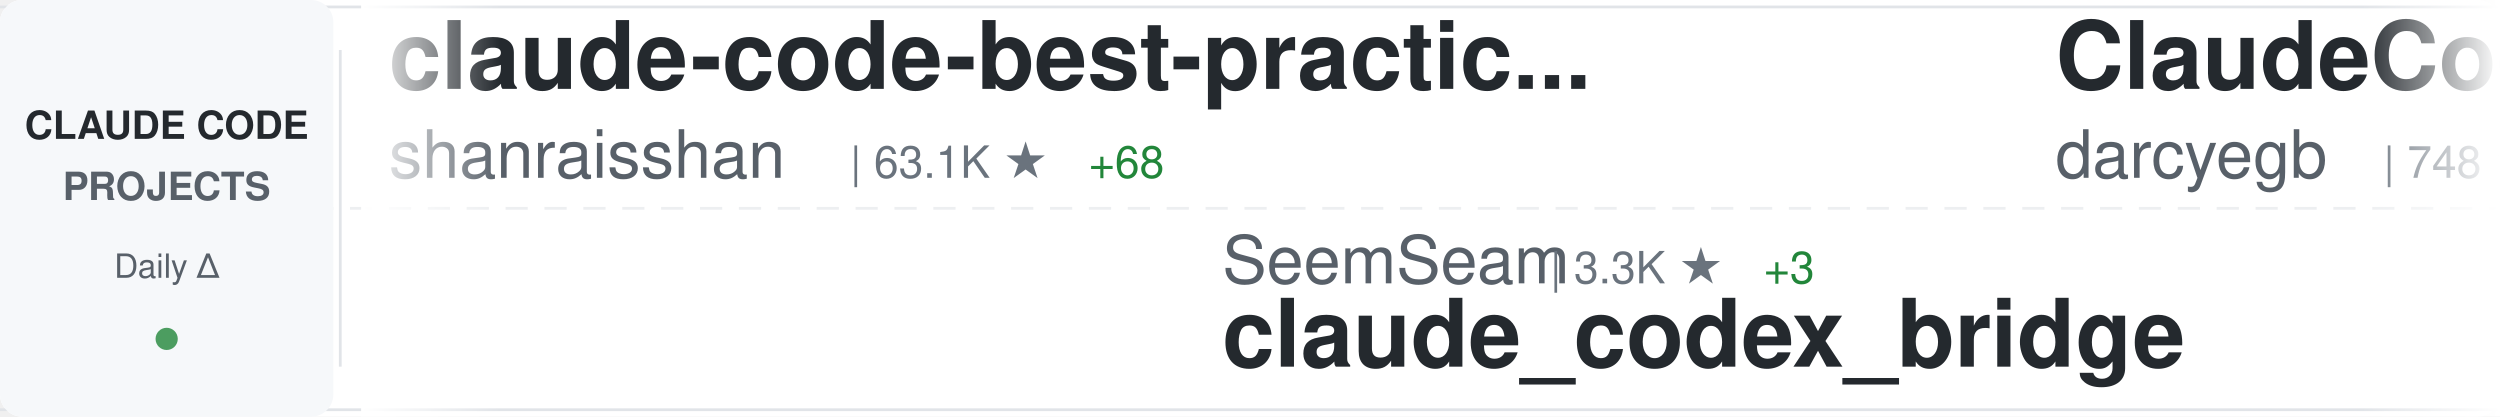
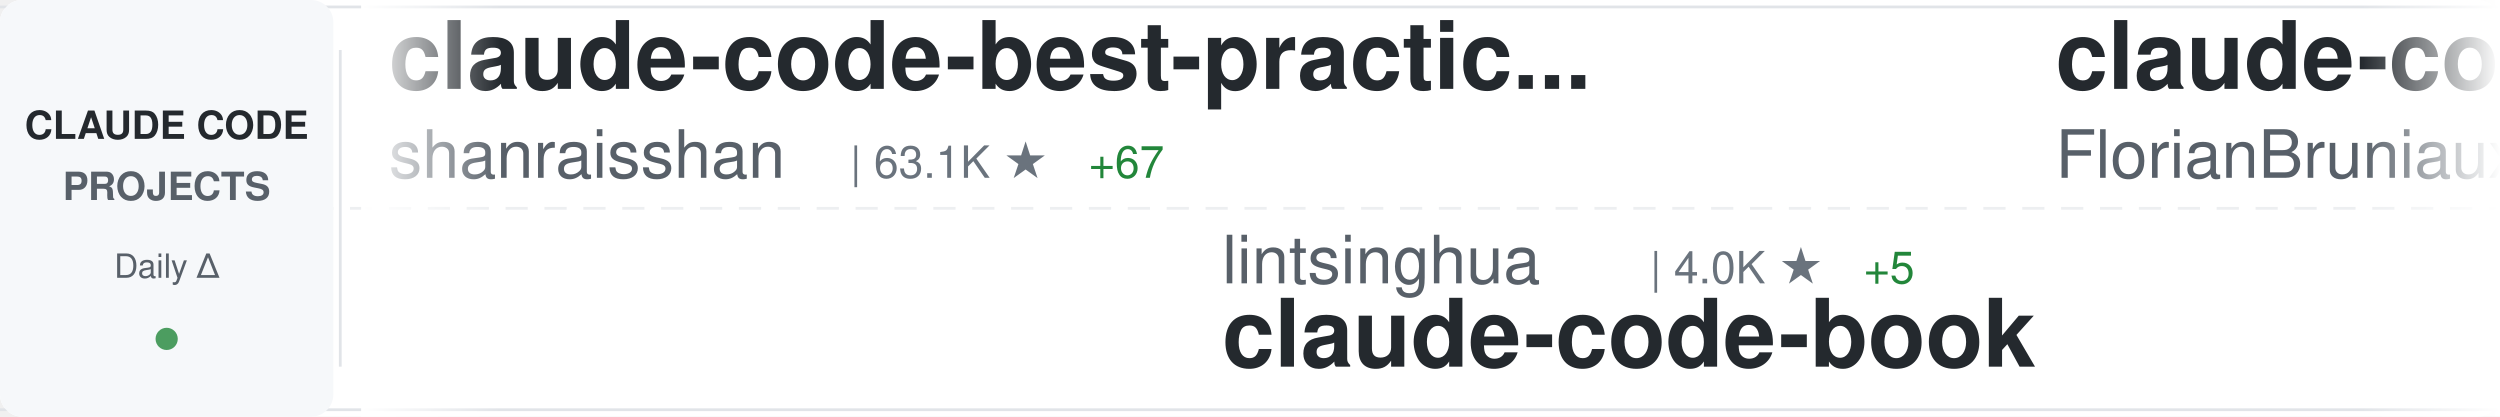
<svg xmlns="http://www.w3.org/2000/svg" width="900" height="150">
  <defs>
    <linearGradient id="awesomeLeftFade" x1="0%" y1="0%" x2="100%" y2="0%">
      <stop offset="0%" style="stop-color:#ffffff;stop-opacity:1" />
      <stop offset="100%" style="stop-color:#ffffff;stop-opacity:0" />
    </linearGradient>
    <linearGradient id="awesomeRightFade" x1="0%" y1="0%" x2="100%" y2="0%">
      <stop offset="0%" style="stop-color:#ffffff;stop-opacity:0" />
      <stop offset="100%" style="stop-color:#ffffff;stop-opacity:1" />
    </linearGradient>
  </defs>
  <rect width="900" height="150" fill="#ffffff" rx="8" />
  <rect x="0" y="2" width="900" height="1" fill="#e1e4e8" />
  <rect x="0" y="147" width="900" height="1" fill="#e1e4e8" />
  <line x1="0" y1="75" x2="900" y2="75" stroke="#e1e4e8" stroke-width="1" stroke-dasharray="8 6" opacity="0.6" />
  <rect x="0" y="0" width="120" height="150" fill="#f6f8fa" rx="8" />
  <text x="60" y="50" font-family="-apple-system, BlinkMacSystemFont, 'Segoe UI', Helvetica, Arial, sans-serif" font-size="14" font-weight="600" fill="#24292e" text-anchor="middle">CLAUDE CODE</text>
  <text x="60" y="72" font-family="-apple-system, BlinkMacSystemFont, 'Segoe UI', Helvetica, Arial, sans-serif" font-size="14" font-weight="600" fill="#586069" text-anchor="middle">PROJECTS</text>
  <text x="60" y="100" font-family="-apple-system, BlinkMacSystemFont, 'Segoe UI', Helvetica, Arial, sans-serif" font-size="12" font-weight="500" fill="#586069" text-anchor="middle">Daily Δ</text>
  <circle cx="60" cy="122" r="4" fill="#22863a" opacity="0.8" />
  <rect x="122" y="18" width="1" height="114" fill="#e1e4e8" />
  <clipPath id="awesomeTickerClip">
    <rect x="130" y="0" width="770" height="150" />
  </clipPath>
  <g clip-path="url(#awesomeTickerClip)">
    <g id="awesomeTickerItems">
      <animateTransform attributeName="transform" attributeType="XML" type="translate" from="0 0" to="-3000 0" dur="54s" repeatCount="indefinite" />
      <g transform="translate(0, 0)">
        <text x="140" y="32" font-family="-apple-system, BlinkMacSystemFont, 'Segoe UI', Helvetica, Arial, sans-serif" font-size="34" font-weight="600" fill="#24292e">claude-code-best-practic...</text>
        <text x="140" y="64" font-family="-apple-system, BlinkMacSystemFont, 'Segoe UI', Helvetica, Arial, sans-serif" font-size="24" font-weight="400" fill="#586069">shanraisshan</text>
        <text x="306" y="64" font-family="-apple-system, BlinkMacSystemFont, 'Segoe UI', Helvetica, Arial, sans-serif" font-size="16" font-weight="500" fill="#6a737d">| 63.1K ★</text>
-         <text x="392" y="64" font-family="-apple-system, BlinkMacSystemFont, 'Segoe UI', Helvetica, Arial, sans-serif" font-size="16" font-weight="500" fill="#22863a"> +68</text>
+         <text x="392" y="64" font-family="-apple-system, BlinkMacSystemFont, 'Segoe UI', Helvetica, Arial, sans-serif" font-size="16" font-weight="500" fill="#22863a"> +67</text>
      </g>
      <g transform="translate(300, 0)">
-         <text x="140" y="102" font-family="-apple-system, BlinkMacSystemFont, 'Segoe UI', Helvetica, Arial, sans-serif" font-size="24" font-weight="400" fill="#586069">SeemSeam</text>
-         <text x="258" y="102" font-family="-apple-system, BlinkMacSystemFont, 'Segoe UI', Helvetica, Arial, sans-serif" font-size="16" font-weight="500" fill="#6a737d">| 3.3K ★</text>
-         <text x="335" y="102" font-family="-apple-system, BlinkMacSystemFont, 'Segoe UI', Helvetica, Arial, sans-serif" font-size="16" font-weight="500" fill="#22863a"> +3</text>
-         <text x="140" y="132" font-family="-apple-system, BlinkMacSystemFont, 'Segoe UI', Helvetica, Arial, sans-serif" font-size="34" font-weight="600" fill="#24292e">claude_codex_bridge</text>
+         <text x="140" y="102" font-family="-apple-system, BlinkMacSystemFont, 'Segoe UI', Helvetica, Arial, sans-serif" font-size="24" font-weight="400" fill="#586069">lintsinghua</text>
+         <text x="294" y="102" font-family="-apple-system, BlinkMacSystemFont, 'Segoe UI', Helvetica, Arial, sans-serif" font-size="16" font-weight="500" fill="#6a737d">| 4.0K ★</text>
+         <text x="371" y="102" font-family="-apple-system, BlinkMacSystemFont, 'Segoe UI', Helvetica, Arial, sans-serif" font-size="16" font-weight="500" fill="#22863a"> +5</text>
+         <text x="140" y="132" font-family="-apple-system, BlinkMacSystemFont, 'Segoe UI', Helvetica, Arial, sans-serif" font-size="34" font-weight="600" fill="#24292e">claude-code-book</text>
      </g>
      <g transform="translate(600, 0)">
-         <text x="140" y="32" font-family="-apple-system, BlinkMacSystemFont, 'Segoe UI', Helvetica, Arial, sans-serif" font-size="34" font-weight="600" fill="#24292e">ClaudeCodeAgents</text>
-         <text x="140" y="64" font-family="-apple-system, BlinkMacSystemFont, 'Segoe UI', Helvetica, Arial, sans-serif" font-size="24" font-weight="400" fill="#586069">darcyegb</text>
-         <text x="258" y="64" font-family="-apple-system, BlinkMacSystemFont, 'Segoe UI', Helvetica, Arial, sans-serif" font-size="16" font-weight="500" fill="#6a737d">| 748 ★</text>
+         <text x="140" y="32" font-family="-apple-system, BlinkMacSystemFont, 'Segoe UI', Helvetica, Arial, sans-serif" font-size="34" font-weight="600" fill="#24292e">claude-code-ultimate-gui...</text>
+         <text x="140" y="64" font-family="-apple-system, BlinkMacSystemFont, 'Segoe UI', Helvetica, Arial, sans-serif" font-size="24" font-weight="400" fill="#586069">FlorianBruniaux</text>
+         <text x="342" y="64" font-family="-apple-system, BlinkMacSystemFont, 'Segoe UI', Helvetica, Arial, sans-serif" font-size="16" font-weight="500" fill="#6a737d">| 5.5K ★</text>
+         <text x="419" y="64" font-family="-apple-system, BlinkMacSystemFont, 'Segoe UI', Helvetica, Arial, sans-serif" font-size="16" font-weight="500" fill="#22863a"> +8</text>
      </g>
      <g transform="translate(900, 0)">
-         <text x="140" y="102" font-family="-apple-system, BlinkMacSystemFont, 'Segoe UI', Helvetica, Arial, sans-serif" font-size="24" font-weight="400" fill="#586069">anthropics</text>
-         <text x="282" y="102" font-family="-apple-system, BlinkMacSystemFont, 'Segoe UI', Helvetica, Arial, sans-serif" font-size="16" font-weight="500" fill="#6a737d">| 162.5K ★</text>
-         <text x="377" y="102" font-family="-apple-system, BlinkMacSystemFont, 'Segoe UI', Helvetica, Arial, sans-serif" font-size="16" font-weight="500" fill="#22863a"> +316</text>
-         <text x="140" y="132" font-family="-apple-system, BlinkMacSystemFont, 'Segoe UI', Helvetica, Arial, sans-serif" font-size="34" font-weight="600" fill="#24292e">skills</text>
+         <text x="140" y="102" font-family="-apple-system, BlinkMacSystemFont, 'Segoe UI', Helvetica, Arial, sans-serif" font-size="24" font-weight="400" fill="#586069">krusemediallc</text>
+         <text x="318" y="102" font-family="-apple-system, BlinkMacSystemFont, 'Segoe UI', Helvetica, Arial, sans-serif" font-size="16" font-weight="500" fill="#6a737d">| 1.0K ★</text>
+         <text x="395" y="102" font-family="-apple-system, BlinkMacSystemFont, 'Segoe UI', Helvetica, Arial, sans-serif" font-size="16" font-weight="500" fill="#22863a"> +5</text>
+         <text x="140" y="132" font-family="-apple-system, BlinkMacSystemFont, 'Segoe UI', Helvetica, Arial, sans-serif" font-size="34" font-weight="600" fill="#24292e">arcads-claude-code</text>
      </g>
      <g transform="translate(1200, 0)">
-         <text x="140" y="32" font-family="-apple-system, BlinkMacSystemFont, 'Segoe UI', Helvetica, Arial, sans-serif" font-size="34" font-weight="600" fill="#24292e">claude-code-settings</text>
-         <text x="140" y="64" font-family="-apple-system, BlinkMacSystemFont, 'Segoe UI', Helvetica, Arial, sans-serif" font-size="24" font-weight="400" fill="#586069">feiskyer</text>
-         <text x="258" y="64" font-family="-apple-system, BlinkMacSystemFont, 'Segoe UI', Helvetica, Arial, sans-serif" font-size="16" font-weight="500" fill="#6a737d">| 1.6K ★</text>
-         <text x="335" y="64" font-family="-apple-system, BlinkMacSystemFont, 'Segoe UI', Helvetica, Arial, sans-serif" font-size="16" font-weight="500" fill="#22863a"> +1</text>
+         <text x="140" y="32" font-family="-apple-system, BlinkMacSystemFont, 'Segoe UI', Helvetica, Arial, sans-serif" font-size="34" font-weight="600" fill="#24292e">claude_codex_bridge</text>
+         <text x="140" y="64" font-family="-apple-system, BlinkMacSystemFont, 'Segoe UI', Helvetica, Arial, sans-serif" font-size="24" font-weight="400" fill="#586069">SeemSeam</text>
+         <text x="258" y="64" font-family="-apple-system, BlinkMacSystemFont, 'Segoe UI', Helvetica, Arial, sans-serif" font-size="16" font-weight="500" fill="#6a737d">| 3.3K ★</text>
+         <text x="335" y="64" font-family="-apple-system, BlinkMacSystemFont, 'Segoe UI', Helvetica, Arial, sans-serif" font-size="16" font-weight="500" fill="#22863a"> +3</text>
      </g>
      <g transform="translate(1500, 0)">
-         <text x="140" y="102" font-family="-apple-system, BlinkMacSystemFont, 'Segoe UI', Helvetica, Arial, sans-serif" font-size="24" font-weight="400" fill="#586069">codeaashu</text>
-         <text x="270" y="102" font-family="-apple-system, BlinkMacSystemFont, 'Segoe UI', Helvetica, Arial, sans-serif" font-size="16" font-weight="500" fill="#6a737d">| 3.1K ★</text>
-         <text x="347" y="102" font-family="-apple-system, BlinkMacSystemFont, 'Segoe UI', Helvetica, Arial, sans-serif" font-size="16" font-weight="500" fill="#22863a"> +4</text>
-         <text x="140" y="132" font-family="-apple-system, BlinkMacSystemFont, 'Segoe UI', Helvetica, Arial, sans-serif" font-size="34" font-weight="600" fill="#24292e">claude-code</text>
+         <text x="140" y="102" font-family="-apple-system, BlinkMacSystemFont, 'Segoe UI', Helvetica, Arial, sans-serif" font-size="24" font-weight="400" fill="#586069">asgeirtj</text>
+         <text x="258" y="102" font-family="-apple-system, BlinkMacSystemFont, 'Segoe UI', Helvetica, Arial, sans-serif" font-size="16" font-weight="500" fill="#6a737d">| 58.9K ★</text>
+         <text x="344" y="102" font-family="-apple-system, BlinkMacSystemFont, 'Segoe UI', Helvetica, Arial, sans-serif" font-size="16" font-weight="500" fill="#22863a"> +205</text>
+         <text x="140" y="132" font-family="-apple-system, BlinkMacSystemFont, 'Segoe UI', Helvetica, Arial, sans-serif" font-size="34" font-weight="600" fill="#24292e">system_prompts_leaks</text>
      </g>
      <g transform="translate(1800, 0)">
-         <text x="140" y="32" font-family="-apple-system, BlinkMacSystemFont, 'Segoe UI', Helvetica, Arial, sans-serif" font-size="34" font-weight="600" fill="#24292e">claude-code-guide</text>
-         <text x="140" y="64" font-family="-apple-system, BlinkMacSystemFont, 'Segoe UI', Helvetica, Arial, sans-serif" font-size="24" font-weight="400" fill="#586069">Cranot</text>
-         <text x="234" y="64" font-family="-apple-system, BlinkMacSystemFont, 'Segoe UI', Helvetica, Arial, sans-serif" font-size="16" font-weight="500" fill="#6a737d">| 2.8K ★</text>
+         <text x="140" y="32" font-family="-apple-system, BlinkMacSystemFont, 'Segoe UI', Helvetica, Arial, sans-serif" font-size="34" font-weight="600" fill="#24292e">ClaudeCode</text>
+         <text x="140" y="64" font-family="-apple-system, BlinkMacSystemFont, 'Segoe UI', Helvetica, Arial, sans-serif" font-size="24" font-weight="400" fill="#586069">guanshan</text>
+         <text x="258" y="64" font-family="-apple-system, BlinkMacSystemFont, 'Segoe UI', Helvetica, Arial, sans-serif" font-size="16" font-weight="500" fill="#6a737d">| 61 ★</text>
      </g>
      <g transform="translate(2100, 0)">
-         <text x="140" y="102" font-family="-apple-system, BlinkMacSystemFont, 'Segoe UI', Helvetica, Arial, sans-serif" font-size="24" font-weight="400" fill="#586069">JrCx7scC</text>
-         <text x="258" y="102" font-family="-apple-system, BlinkMacSystemFont, 'Segoe UI', Helvetica, Arial, sans-serif" font-size="16" font-weight="500" fill="#6a737d">| 371 ★</text>
-         <text x="140" y="132" font-family="-apple-system, BlinkMacSystemFont, 'Segoe UI', Helvetica, Arial, sans-serif" font-size="34" font-weight="600" fill="#24292e">claude-code-source</text>
+         <text x="140" y="102" font-family="-apple-system, BlinkMacSystemFont, 'Segoe UI', Helvetica, Arial, sans-serif" font-size="24" font-weight="400" fill="#586069">digitalsamba</text>
+         <text x="306" y="102" font-family="-apple-system, BlinkMacSystemFont, 'Segoe UI', Helvetica, Arial, sans-serif" font-size="16" font-weight="500" fill="#6a737d">| 1.8K ★</text>
+         <text x="383" y="102" font-family="-apple-system, BlinkMacSystemFont, 'Segoe UI', Helvetica, Arial, sans-serif" font-size="16" font-weight="500" fill="#22863a"> +10</text>
+         <text x="140" y="132" font-family="-apple-system, BlinkMacSystemFont, 'Segoe UI', Helvetica, Arial, sans-serif" font-size="34" font-weight="600" fill="#24292e">claude-code-video-toolki...</text>
      </g>
      <g transform="translate(2400, 0)">
-         <text x="140" y="32" font-family="-apple-system, BlinkMacSystemFont, 'Segoe UI', Helvetica, Arial, sans-serif" font-size="34" font-weight="600" fill="#24292e">claude-code-book</text>
-         <text x="140" y="64" font-family="-apple-system, BlinkMacSystemFont, 'Segoe UI', Helvetica, Arial, sans-serif" font-size="24" font-weight="400" fill="#586069">lintsinghua</text>
-         <text x="294" y="64" font-family="-apple-system, BlinkMacSystemFont, 'Segoe UI', Helvetica, Arial, sans-serif" font-size="16" font-weight="500" fill="#6a737d">| 4.0K ★</text>
-         <text x="371" y="64" font-family="-apple-system, BlinkMacSystemFont, 'Segoe UI', Helvetica, Arial, sans-serif" font-size="16" font-weight="500" fill="#22863a"> +3</text>
+         <text x="140" y="32" font-family="-apple-system, BlinkMacSystemFont, 'Segoe UI', Helvetica, Arial, sans-serif" font-size="34" font-weight="600" fill="#24292e">andrej-karpathy-skills</text>
+         <text x="140" y="64" font-family="-apple-system, BlinkMacSystemFont, 'Segoe UI', Helvetica, Arial, sans-serif" font-size="24" font-weight="400" fill="#586069">multica-ai</text>
+         <text x="282" y="64" font-family="-apple-system, BlinkMacSystemFont, 'Segoe UI', Helvetica, Arial, sans-serif" font-size="16" font-weight="500" fill="#6a737d">| 194.1K ★</text>
+         <text x="377" y="64" font-family="-apple-system, BlinkMacSystemFont, 'Segoe UI', Helvetica, Arial, sans-serif" font-size="16" font-weight="500" fill="#22863a"> +417</text>
      </g>
      <g transform="translate(2700, 0)">
-         <text x="140" y="102" font-family="-apple-system, BlinkMacSystemFont, 'Segoe UI', Helvetica, Arial, sans-serif" font-size="24" font-weight="400" fill="#586069">jarmuine</text>
-         <text x="258" y="102" font-family="-apple-system, BlinkMacSystemFont, 'Segoe UI', Helvetica, Arial, sans-serif" font-size="16" font-weight="500" fill="#6a737d">| 2.2K ★</text>
-         <text x="140" y="132" font-family="-apple-system, BlinkMacSystemFont, 'Segoe UI', Helvetica, Arial, sans-serif" font-size="34" font-weight="600" fill="#24292e">claude-code</text>
+         <text x="140" y="102" font-family="-apple-system, BlinkMacSystemFont, 'Segoe UI', Helvetica, Arial, sans-serif" font-size="24" font-weight="400" fill="#586069">musistudio</text>
+         <text x="282" y="102" font-family="-apple-system, BlinkMacSystemFont, 'Segoe UI', Helvetica, Arial, sans-serif" font-size="16" font-weight="500" fill="#6a737d">| 35.9K ★</text>
+         <text x="368" y="102" font-family="-apple-system, BlinkMacSystemFont, 'Segoe UI', Helvetica, Arial, sans-serif" font-size="16" font-weight="500" fill="#22863a"> +24</text>
+         <text x="140" y="132" font-family="-apple-system, BlinkMacSystemFont, 'Segoe UI', Helvetica, Arial, sans-serif" font-size="34" font-weight="600" fill="#24292e">claude-code-router</text>
      </g>
      <g transform="translate(3000, 0)">
        <text x="140" y="32" font-family="-apple-system, BlinkMacSystemFont, 'Segoe UI', Helvetica, Arial, sans-serif" font-size="34" font-weight="600" fill="#24292e">claude-code-best-practic...</text>
        <text x="140" y="64" font-family="-apple-system, BlinkMacSystemFont, 'Segoe UI', Helvetica, Arial, sans-serif" font-size="24" font-weight="400" fill="#586069">shanraisshan</text>
        <text x="306" y="64" font-family="-apple-system, BlinkMacSystemFont, 'Segoe UI', Helvetica, Arial, sans-serif" font-size="16" font-weight="500" fill="#6a737d">| 63.1K ★</text>
-         <text x="392" y="64" font-family="-apple-system, BlinkMacSystemFont, 'Segoe UI', Helvetica, Arial, sans-serif" font-size="16" font-weight="500" fill="#22863a"> +68</text>
+         <text x="392" y="64" font-family="-apple-system, BlinkMacSystemFont, 'Segoe UI', Helvetica, Arial, sans-serif" font-size="16" font-weight="500" fill="#22863a"> +67</text>
      </g>
      <g transform="translate(3300, 0)">
-         <text x="140" y="102" font-family="-apple-system, BlinkMacSystemFont, 'Segoe UI', Helvetica, Arial, sans-serif" font-size="24" font-weight="400" fill="#586069">SeemSeam</text>
-         <text x="258" y="102" font-family="-apple-system, BlinkMacSystemFont, 'Segoe UI', Helvetica, Arial, sans-serif" font-size="16" font-weight="500" fill="#6a737d">| 3.3K ★</text>
-         <text x="335" y="102" font-family="-apple-system, BlinkMacSystemFont, 'Segoe UI', Helvetica, Arial, sans-serif" font-size="16" font-weight="500" fill="#22863a"> +3</text>
-         <text x="140" y="132" font-family="-apple-system, BlinkMacSystemFont, 'Segoe UI', Helvetica, Arial, sans-serif" font-size="34" font-weight="600" fill="#24292e">claude_codex_bridge</text>
+         <text x="140" y="102" font-family="-apple-system, BlinkMacSystemFont, 'Segoe UI', Helvetica, Arial, sans-serif" font-size="24" font-weight="400" fill="#586069">lintsinghua</text>
+         <text x="294" y="102" font-family="-apple-system, BlinkMacSystemFont, 'Segoe UI', Helvetica, Arial, sans-serif" font-size="16" font-weight="500" fill="#6a737d">| 4.0K ★</text>
+         <text x="371" y="102" font-family="-apple-system, BlinkMacSystemFont, 'Segoe UI', Helvetica, Arial, sans-serif" font-size="16" font-weight="500" fill="#22863a"> +5</text>
+         <text x="140" y="132" font-family="-apple-system, BlinkMacSystemFont, 'Segoe UI', Helvetica, Arial, sans-serif" font-size="34" font-weight="600" fill="#24292e">claude-code-book</text>
      </g>
      <g transform="translate(3600, 0)">
-         <text x="140" y="32" font-family="-apple-system, BlinkMacSystemFont, 'Segoe UI', Helvetica, Arial, sans-serif" font-size="34" font-weight="600" fill="#24292e">ClaudeCodeAgents</text>
-         <text x="140" y="64" font-family="-apple-system, BlinkMacSystemFont, 'Segoe UI', Helvetica, Arial, sans-serif" font-size="24" font-weight="400" fill="#586069">darcyegb</text>
-         <text x="258" y="64" font-family="-apple-system, BlinkMacSystemFont, 'Segoe UI', Helvetica, Arial, sans-serif" font-size="16" font-weight="500" fill="#6a737d">| 748 ★</text>
+         <text x="140" y="32" font-family="-apple-system, BlinkMacSystemFont, 'Segoe UI', Helvetica, Arial, sans-serif" font-size="34" font-weight="600" fill="#24292e">claude-code-ultimate-gui...</text>
+         <text x="140" y="64" font-family="-apple-system, BlinkMacSystemFont, 'Segoe UI', Helvetica, Arial, sans-serif" font-size="24" font-weight="400" fill="#586069">FlorianBruniaux</text>
+         <text x="342" y="64" font-family="-apple-system, BlinkMacSystemFont, 'Segoe UI', Helvetica, Arial, sans-serif" font-size="16" font-weight="500" fill="#6a737d">| 5.5K ★</text>
+         <text x="419" y="64" font-family="-apple-system, BlinkMacSystemFont, 'Segoe UI', Helvetica, Arial, sans-serif" font-size="16" font-weight="500" fill="#22863a"> +8</text>
      </g>
      <g transform="translate(3900, 0)">
-         <text x="140" y="102" font-family="-apple-system, BlinkMacSystemFont, 'Segoe UI', Helvetica, Arial, sans-serif" font-size="24" font-weight="400" fill="#586069">anthropics</text>
-         <text x="282" y="102" font-family="-apple-system, BlinkMacSystemFont, 'Segoe UI', Helvetica, Arial, sans-serif" font-size="16" font-weight="500" fill="#6a737d">| 162.5K ★</text>
-         <text x="377" y="102" font-family="-apple-system, BlinkMacSystemFont, 'Segoe UI', Helvetica, Arial, sans-serif" font-size="16" font-weight="500" fill="#22863a"> +316</text>
-         <text x="140" y="132" font-family="-apple-system, BlinkMacSystemFont, 'Segoe UI', Helvetica, Arial, sans-serif" font-size="34" font-weight="600" fill="#24292e">skills</text>
+         <text x="140" y="102" font-family="-apple-system, BlinkMacSystemFont, 'Segoe UI', Helvetica, Arial, sans-serif" font-size="24" font-weight="400" fill="#586069">krusemediallc</text>
+         <text x="318" y="102" font-family="-apple-system, BlinkMacSystemFont, 'Segoe UI', Helvetica, Arial, sans-serif" font-size="16" font-weight="500" fill="#6a737d">| 1.0K ★</text>
+         <text x="395" y="102" font-family="-apple-system, BlinkMacSystemFont, 'Segoe UI', Helvetica, Arial, sans-serif" font-size="16" font-weight="500" fill="#22863a"> +5</text>
+         <text x="140" y="132" font-family="-apple-system, BlinkMacSystemFont, 'Segoe UI', Helvetica, Arial, sans-serif" font-size="34" font-weight="600" fill="#24292e">arcads-claude-code</text>
      </g>
    </g>
  </g>
  <rect x="130" y="0" width="50" height="150" fill="url(#awesomeLeftFade)" />
  <rect x="850" y="0" width="50" height="150" fill="url(#awesomeRightFade)" />
</svg>
